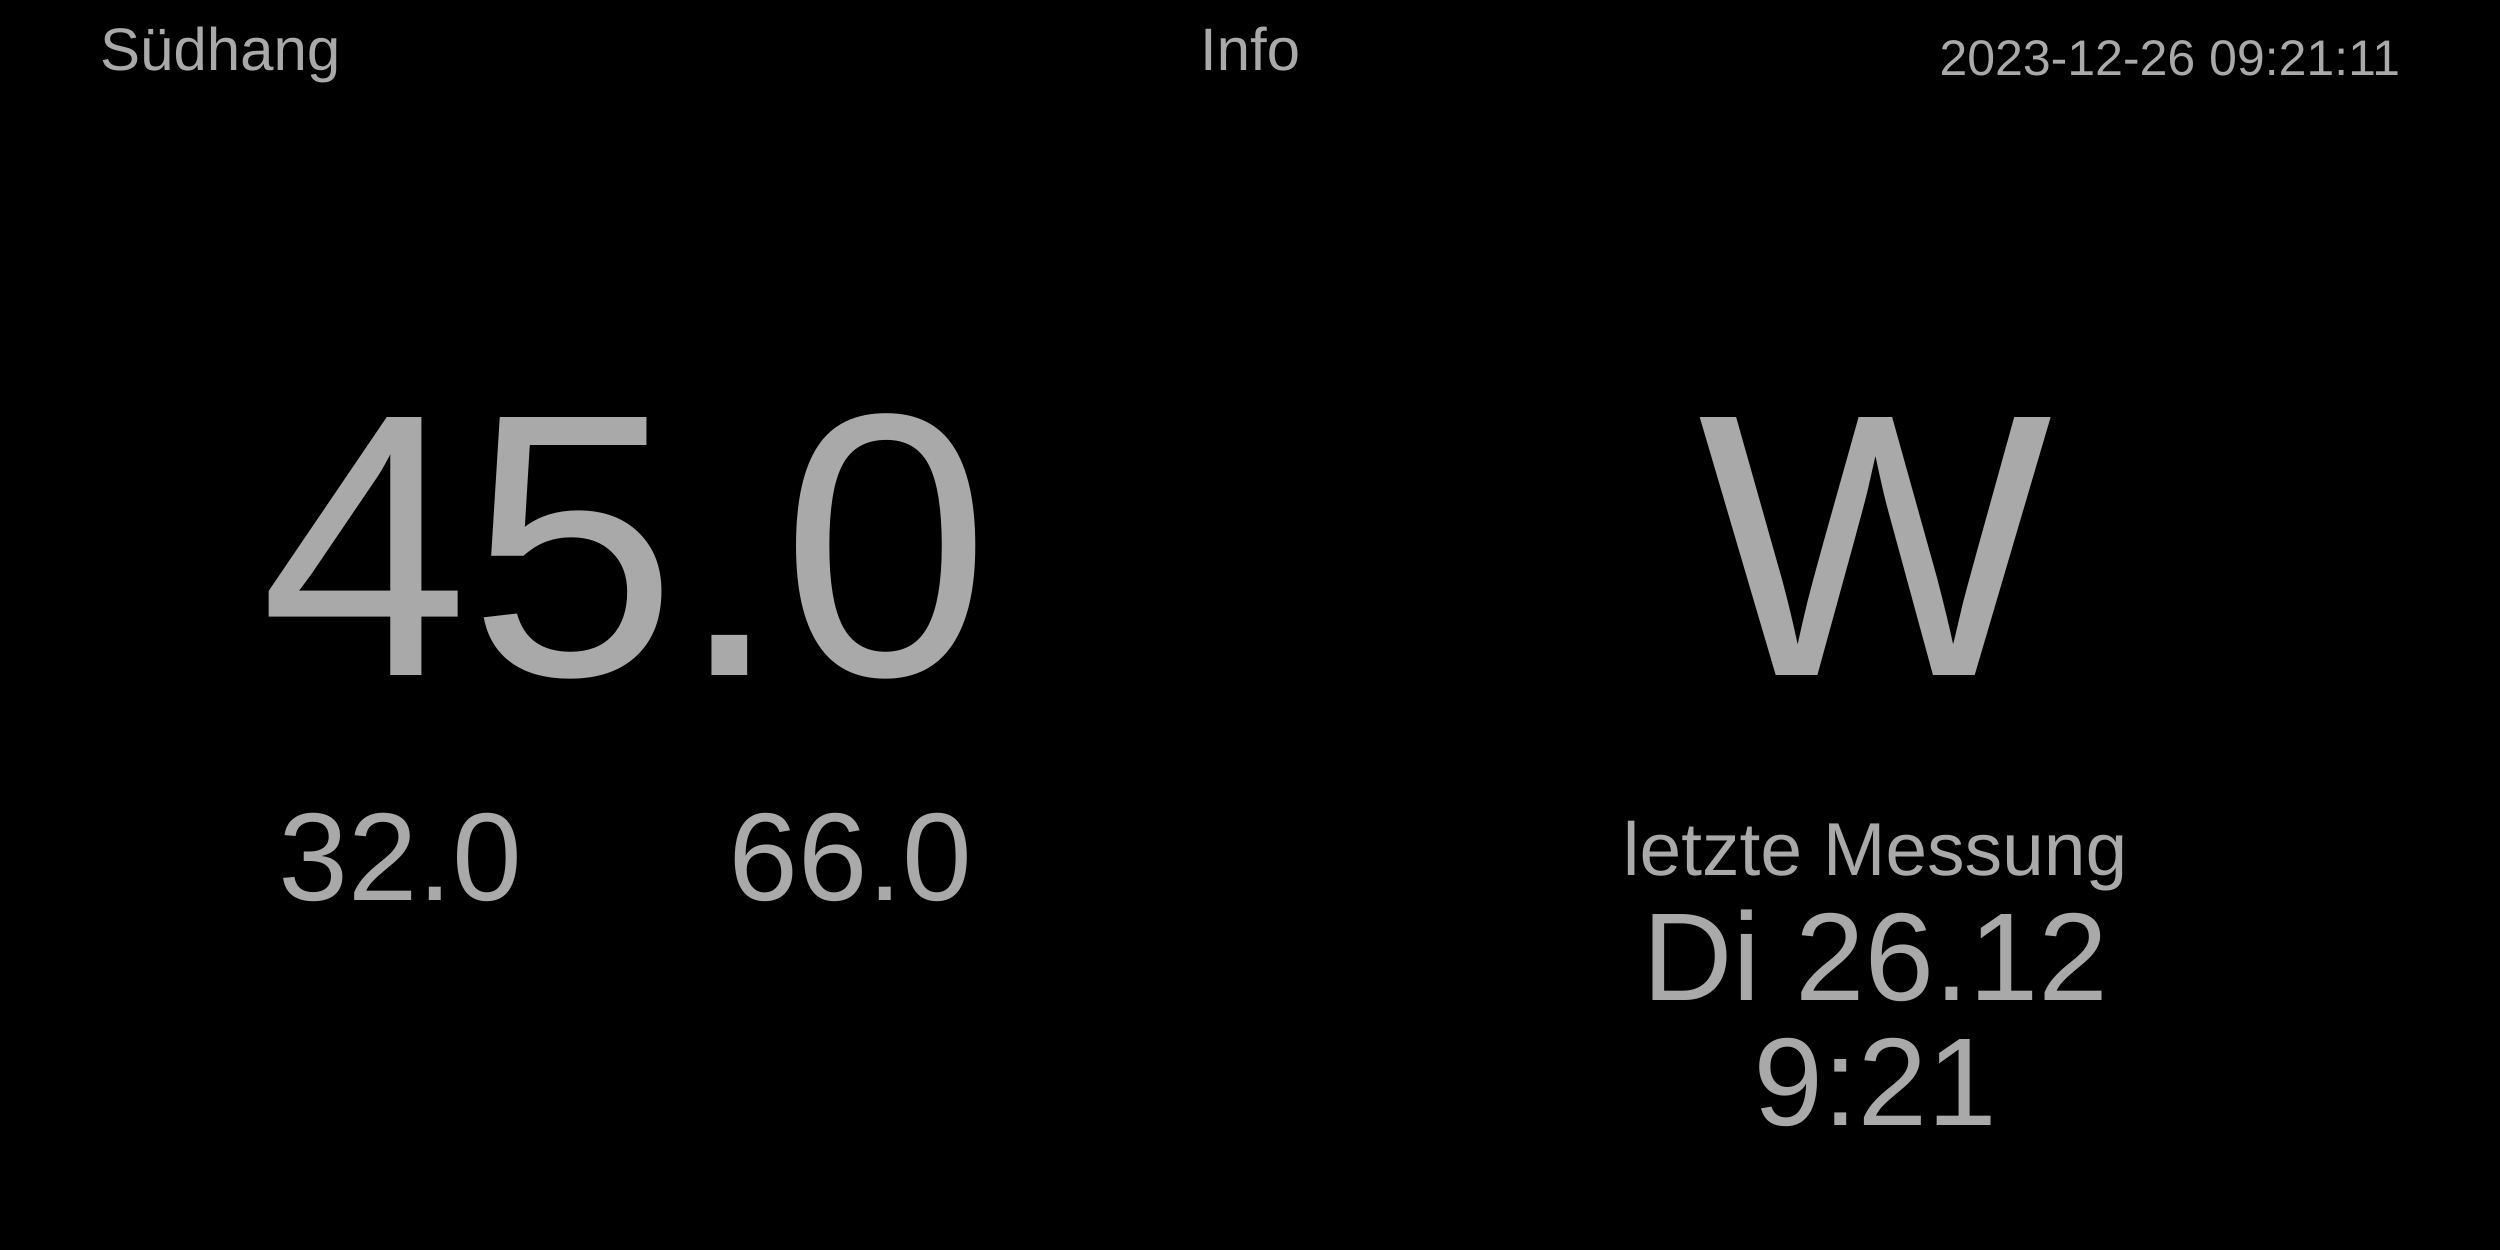
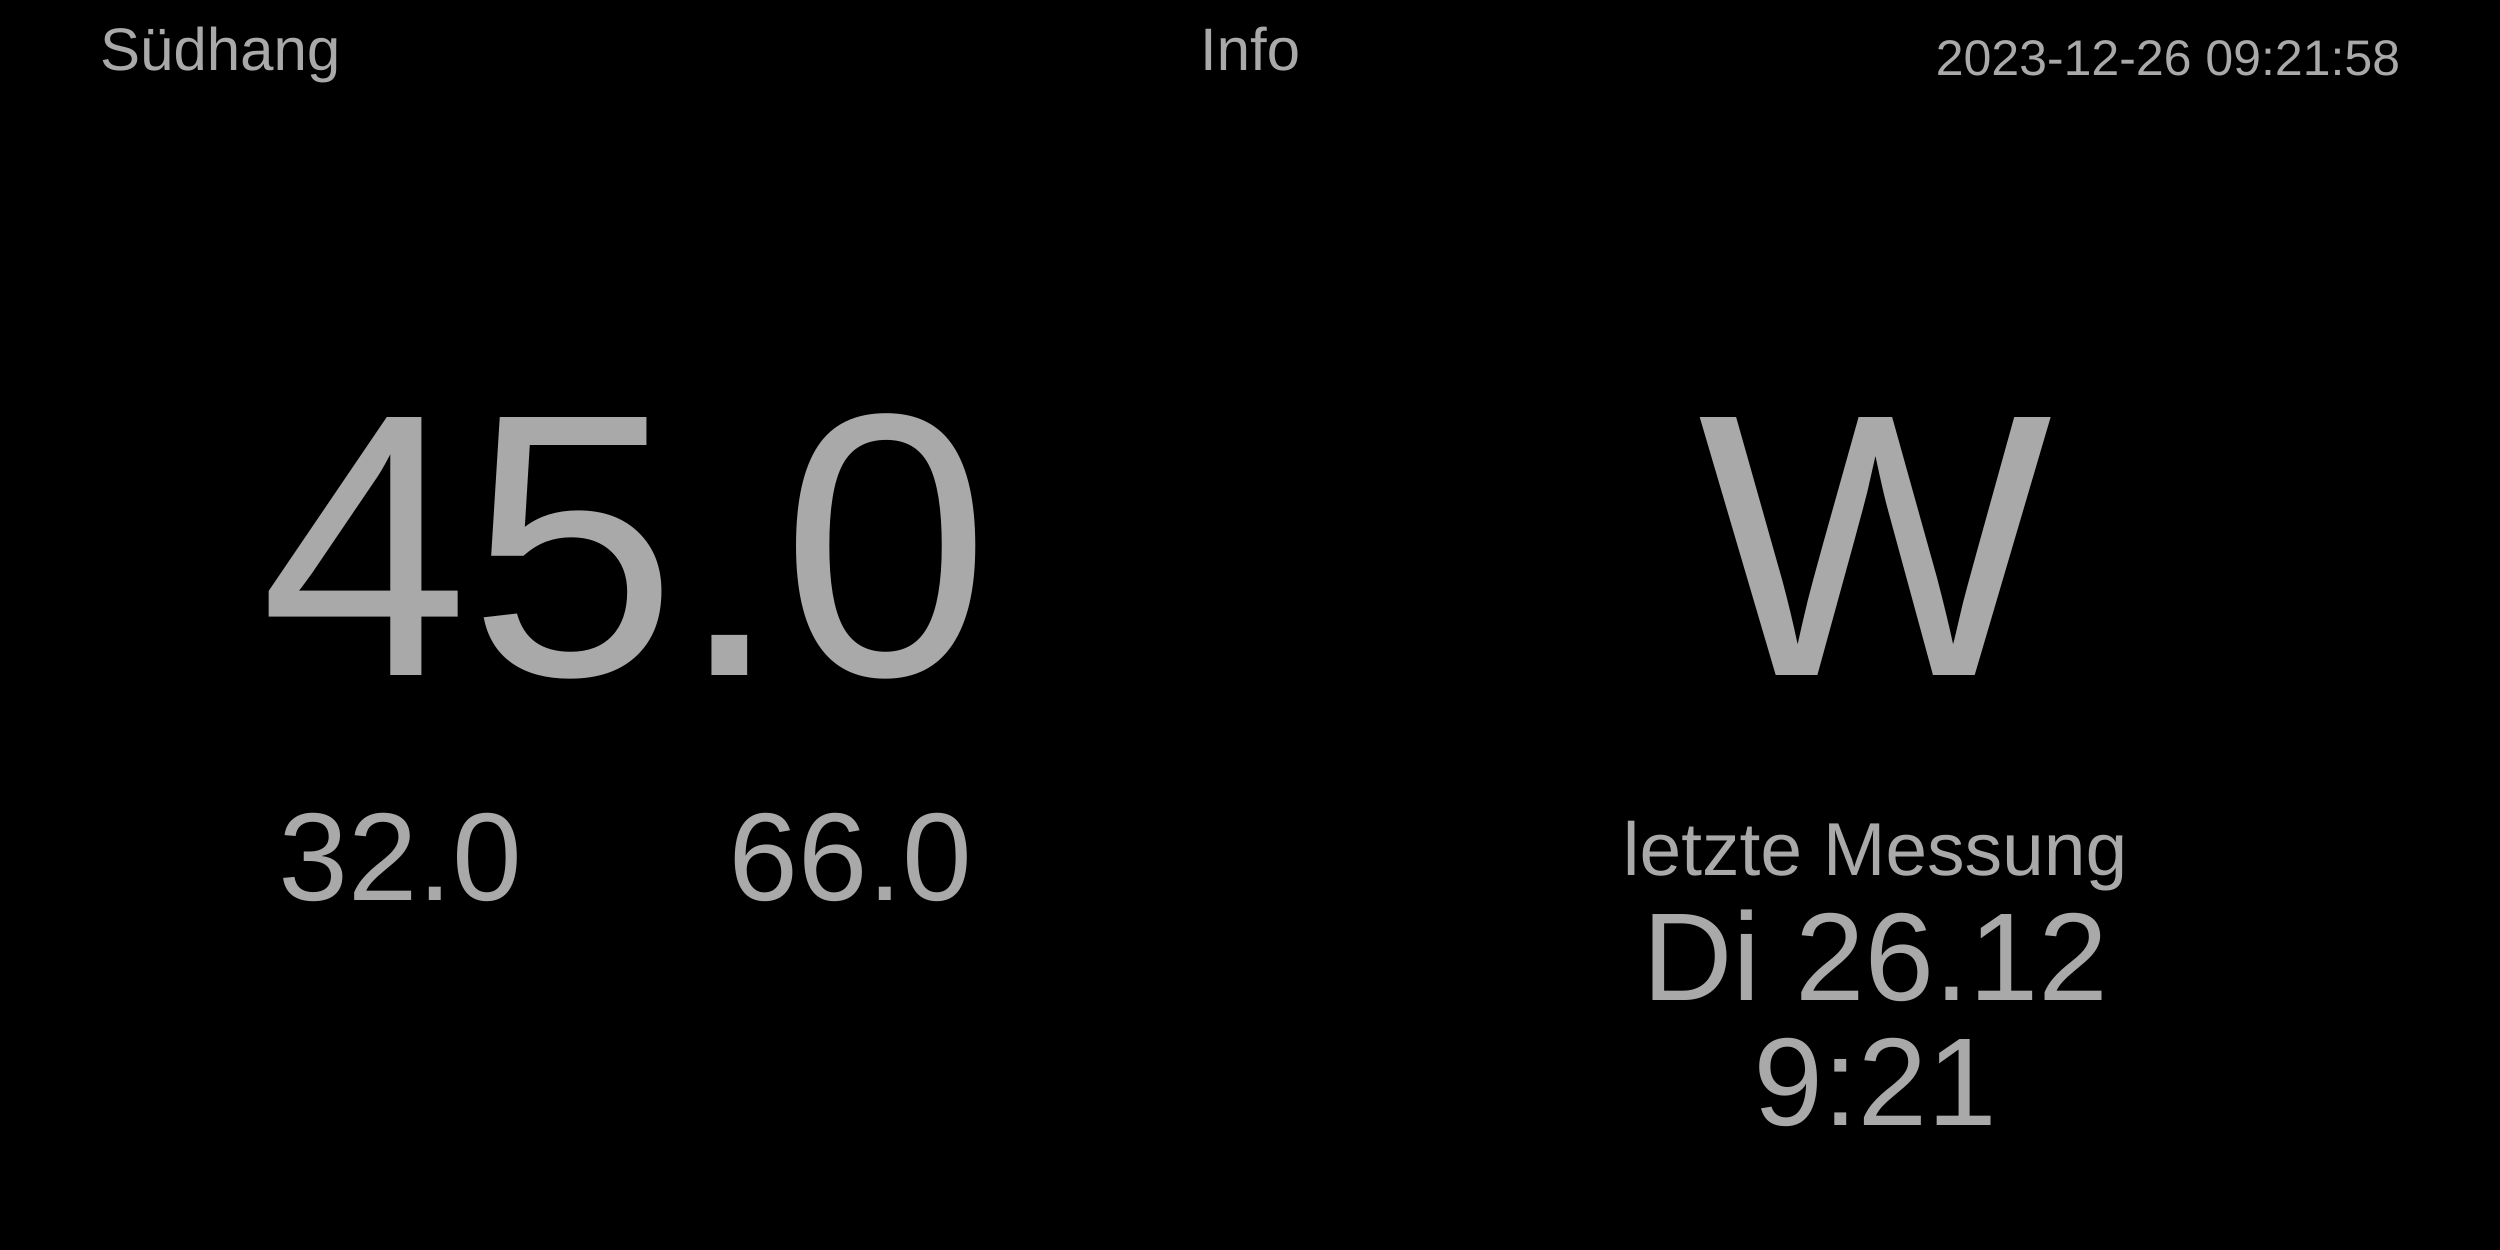
<svg xmlns="http://www.w3.org/2000/svg" baseProfile="full" height="500" version="1.1" width="1000">
  <defs />
  <rect fill="#000000" height="500" width="1000" x="0" y="0" />
-   <text fill="#A9A9A9" font-size="20px" style="font-family:Arial" text-anchor="end" x="960" y="30.0">2023-12-26 09:21:11</text>
+   <text fill="#A9A9A9" font-size="20px" style="font-family:Arial" text-anchor="end" x="960" y="30.0">2023-12-26 09:21:58</text>
  <text fill="#A9A9A9" font-size="24px" style="font-family:Arial" text-anchor="middle" x="500.0" y="28.0">Info</text>
  <text fill="#A9A9A9" font-size="24px" style="font-family:Arial" text-anchor="start" x="40" y="28.0">Südhang</text>
  <text fill="#A9A9A9" font-size="30px" style="font-family:Arial" text-anchor="middle" x="750" y="350">letzte Messung</text>
  <text fill="#A9A9A9" font-size="50px" style="font-family:Arial" text-anchor="middle" x="750" y="400">Di 26.12</text>
  <text fill="#A9A9A9" font-size="50px" style="font-family:Arial" text-anchor="middle" x="750" y="450">9:21</text>
  <text fill="#A9A9A9" font-size="150px" style="font-family:Arial" text-anchor="middle" x="750.0" y="270.0">W</text>
  <text fill="#A9A9A9" font-size="150px" style="font-family:Arial" text-anchor="middle" x="250.0" y="270.0">45.0</text>
  <text fill="#A9A9A9" font-size="50px" style="font-family:Arial" text-anchor="middle" x="160" y="360.0">32.0</text>
  <text fill="#A9A9A9" font-size="50px" style="font-family:Arial" text-anchor="middle" x="340" y="360.0">66.0</text>
</svg>
